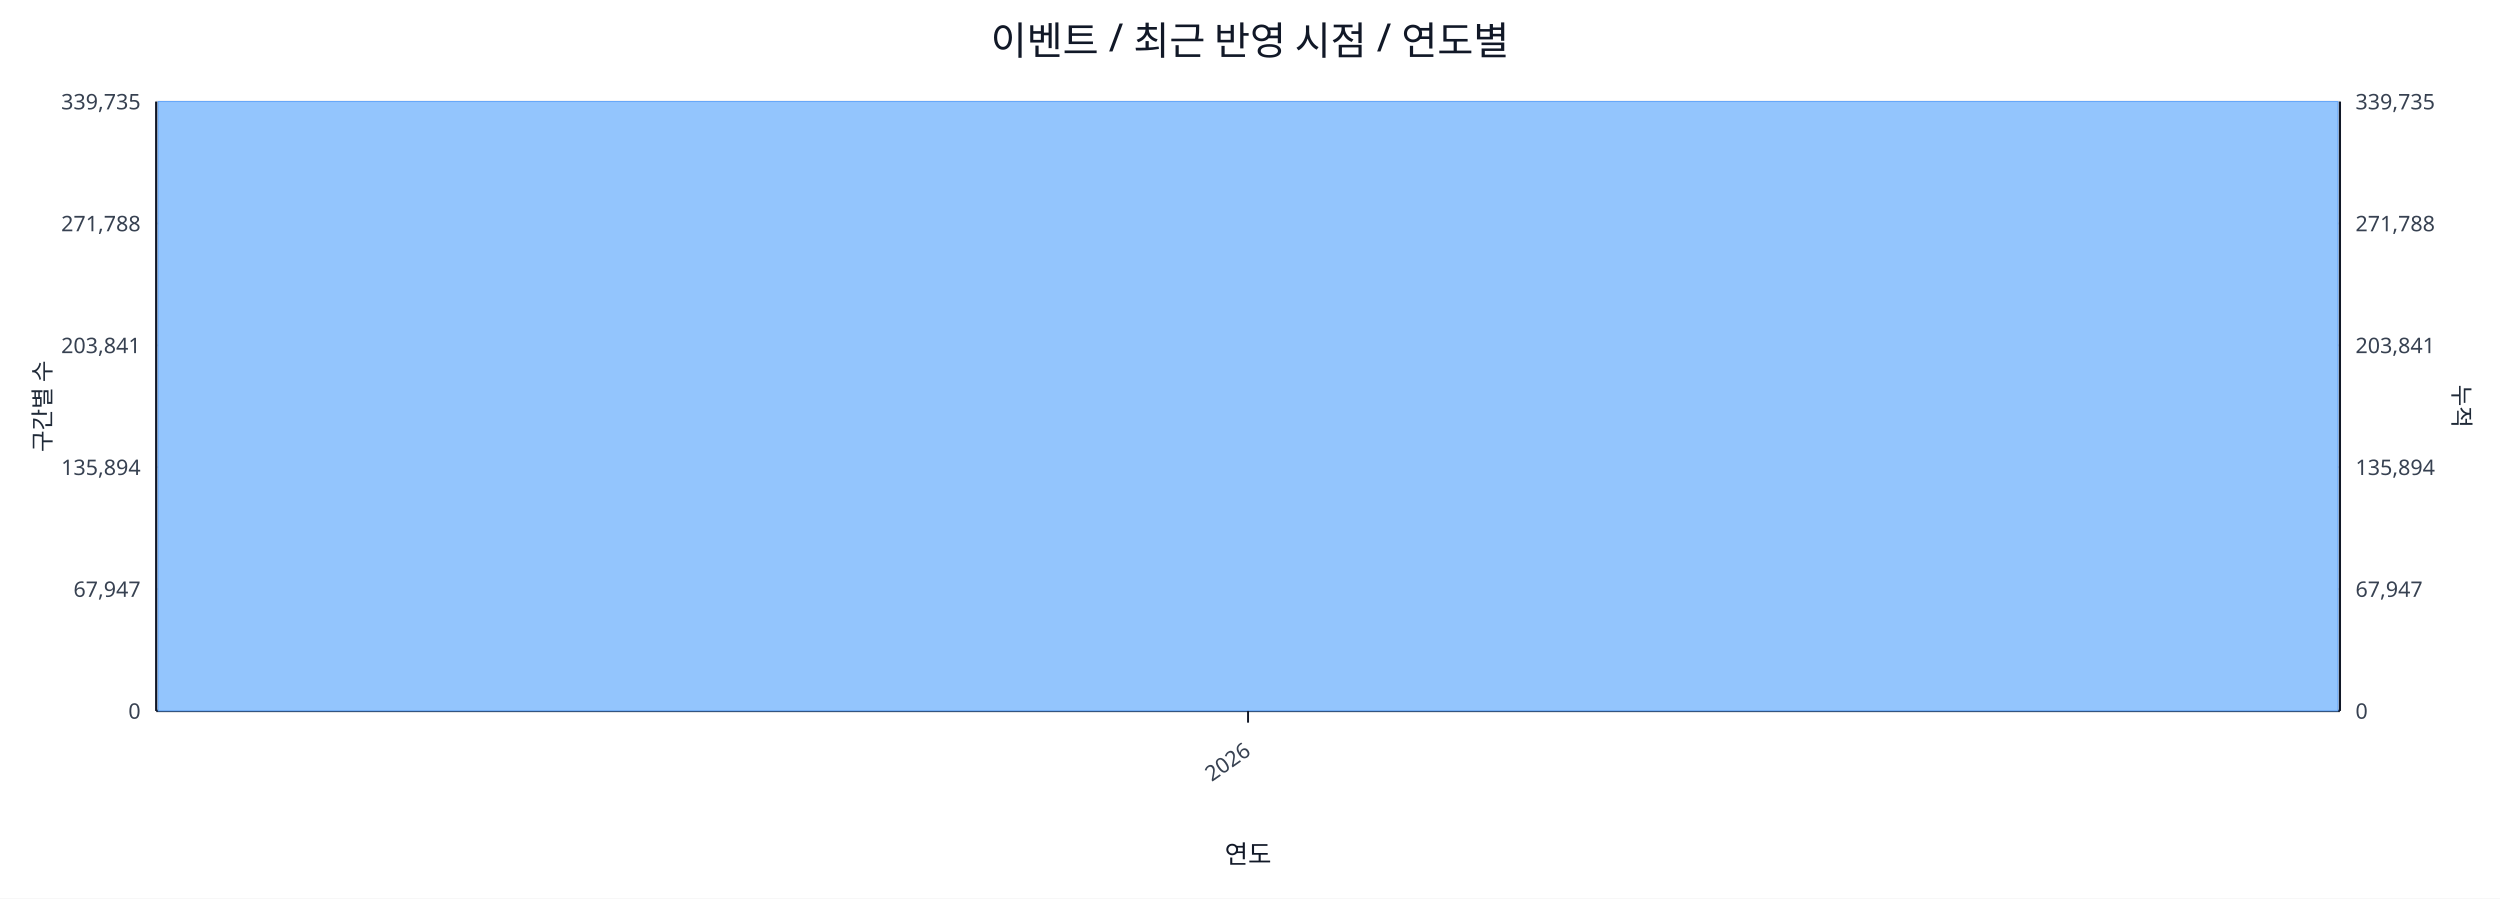
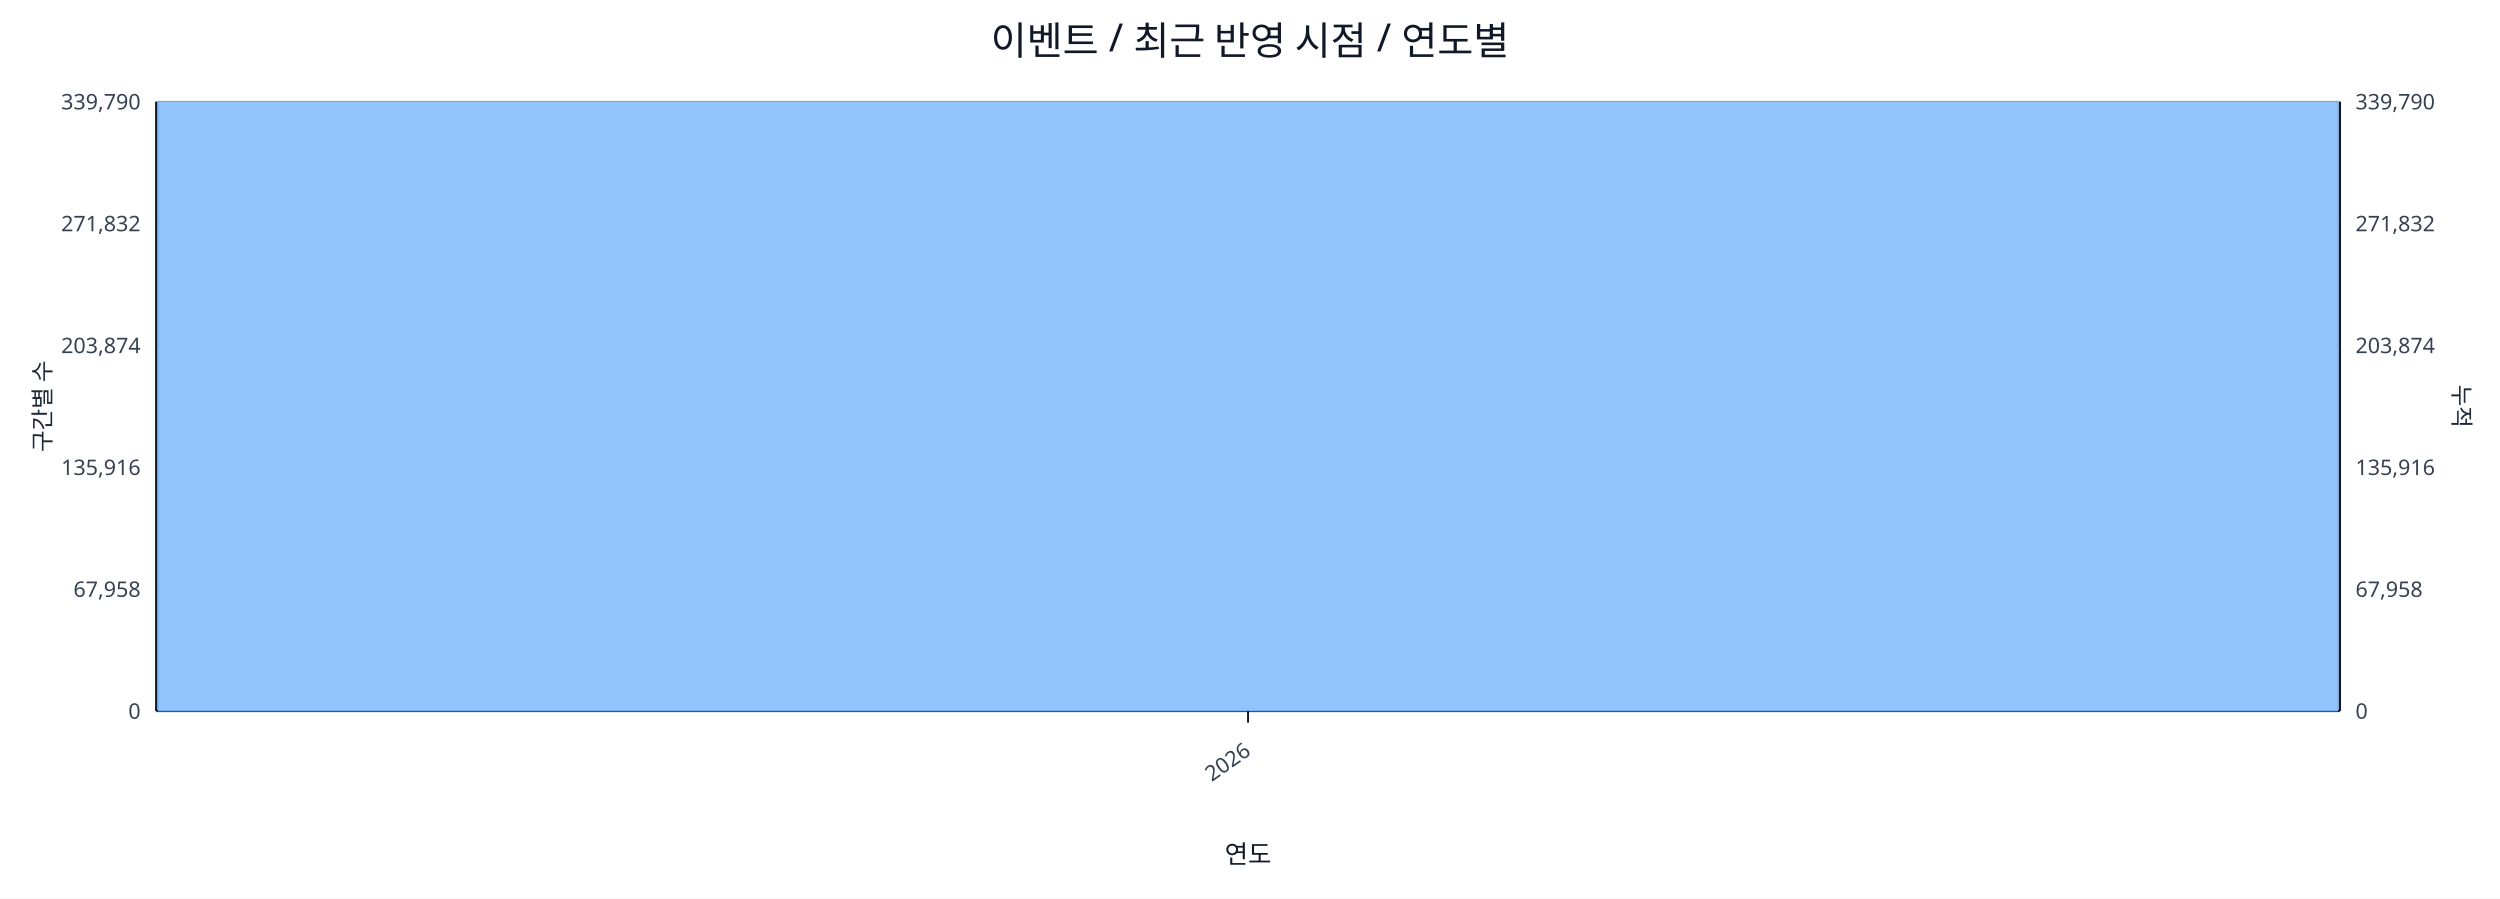
<svg xmlns="http://www.w3.org/2000/svg" width="1280" height="460" viewBox="0 0 1280 460">
  <rect x="0" y="0" width="100%" height="100%" fill="#ffffff" />
  <text x="640.0" y="28" font-size="20" text-anchor="middle" font-family="sans-serif" fill="#111827">이벤트 / 최근 반영 시점 / 연도별</text>
  <line x1="80.0" y1="52.0" x2="1198.0" y2="52.0" stroke="#e5e7eb" stroke-width="1" />
-   <text x="72.0" y="56.0" font-size="11" text-anchor="end" font-family="sans-serif" fill="#374151">339,735</text>
-   <text x="1206.0" y="56.0" font-size="11" text-anchor="start" font-family="sans-serif" fill="#374151">339,735</text>
+   <text x="72.0" y="56.0" font-size="11" text-anchor="end" font-family="sans-serif" fill="#374151">339,790</text>
+   <text x="1206.0" y="56.0" font-size="11" text-anchor="start" font-family="sans-serif" fill="#374151">339,790</text>
  <line x1="80.0" y1="114.4" x2="1198.0" y2="114.4" stroke="#e5e7eb" stroke-width="1" />
-   <text x="72.0" y="118.4" font-size="11" text-anchor="end" font-family="sans-serif" fill="#374151">271,788</text>
-   <text x="1206.0" y="118.4" font-size="11" text-anchor="start" font-family="sans-serif" fill="#374151">271,788</text>
+   <text x="72.0" y="118.4" font-size="11" text-anchor="end" font-family="sans-serif" fill="#374151">271,832</text>
+   <text x="1206.0" y="118.4" font-size="11" text-anchor="start" font-family="sans-serif" fill="#374151">271,832</text>
  <line x1="80.0" y1="176.8" x2="1198.0" y2="176.8" stroke="#e5e7eb" stroke-width="1" />
-   <text x="72.0" y="180.8" font-size="11" text-anchor="end" font-family="sans-serif" fill="#374151">203,841</text>
-   <text x="1206.0" y="180.8" font-size="11" text-anchor="start" font-family="sans-serif" fill="#374151">203,841</text>
+   <text x="72.0" y="180.8" font-size="11" text-anchor="end" font-family="sans-serif" fill="#374151">203,874</text>
+   <text x="1206.0" y="180.8" font-size="11" text-anchor="start" font-family="sans-serif" fill="#374151">203,874</text>
  <line x1="80.0" y1="239.2" x2="1198.0" y2="239.2" stroke="#e5e7eb" stroke-width="1" />
-   <text x="72.0" y="243.2" font-size="11" text-anchor="end" font-family="sans-serif" fill="#374151">135,894</text>
-   <text x="1206.0" y="243.2" font-size="11" text-anchor="start" font-family="sans-serif" fill="#374151">135,894</text>
+   <text x="72.0" y="243.2" font-size="11" text-anchor="end" font-family="sans-serif" fill="#374151">135,916</text>
+   <text x="1206.0" y="243.2" font-size="11" text-anchor="start" font-family="sans-serif" fill="#374151">135,916</text>
  <line x1="80.0" y1="301.6" x2="1198.0" y2="301.6" stroke="#e5e7eb" stroke-width="1" />
-   <text x="72.0" y="305.6" font-size="11" text-anchor="end" font-family="sans-serif" fill="#374151">67,947</text>
-   <text x="1206.0" y="305.6" font-size="11" text-anchor="start" font-family="sans-serif" fill="#374151">67,947</text>
+   <text x="72.0" y="305.6" font-size="11" text-anchor="end" font-family="sans-serif" fill="#374151">67,958</text>
+   <text x="1206.0" y="305.6" font-size="11" text-anchor="start" font-family="sans-serif" fill="#374151">67,958</text>
  <line x1="80.0" y1="364.0" x2="1198.0" y2="364.0" stroke="#e5e7eb" stroke-width="1" />
  <text x="72.0" y="368.0" font-size="11" text-anchor="end" font-family="sans-serif" fill="#374151">0</text>
  <text x="1206.0" y="368.0" font-size="11" text-anchor="start" font-family="sans-serif" fill="#374151">0</text>
  <line x1="80.0" y1="364.0" x2="1198.0" y2="364.0" stroke="#111827" stroke-width="1.2" />
  <line x1="80.0" y1="52.0" x2="80.0" y2="364.0" stroke="#111827" stroke-width="1.2" />
  <line x1="1198.0" y1="52.0" x2="1198.0" y2="364.0" stroke="#111827" stroke-width="1.2" />
  <rect x="81.0" y="52.0" width="1116.0" height="312.0" fill="#93c5fd" stroke="#60a5fa" stroke-width="0.5" />
  <polyline fill="none" stroke="#ef4444" stroke-width="2" points="639.0,52.0" />
  <line x1="639.0" y1="364.0" x2="639.0" y2="370.0" stroke="#111827" stroke-width="1" />
  <text x="641.0" y="386.0" font-size="11" text-anchor="end" transform="rotate(-35 641.0 386.0)" font-family="sans-serif" fill="#374151">2026</text>
  <text x="26" y="208.0" font-size="12" transform="rotate(-90 26 208.0)" text-anchor="middle" font-family="sans-serif" fill="#1f2937">구간별 수</text>
  <text x="1256.0" y="208.0" font-size="12" transform="rotate(90 1256.0 208.0)" text-anchor="middle" font-family="sans-serif" fill="#1f2937">누적</text>
  <text x="639.0" y="442.0" font-size="13" text-anchor="middle" font-family="sans-serif" fill="#111827">연도</text>
</svg>
